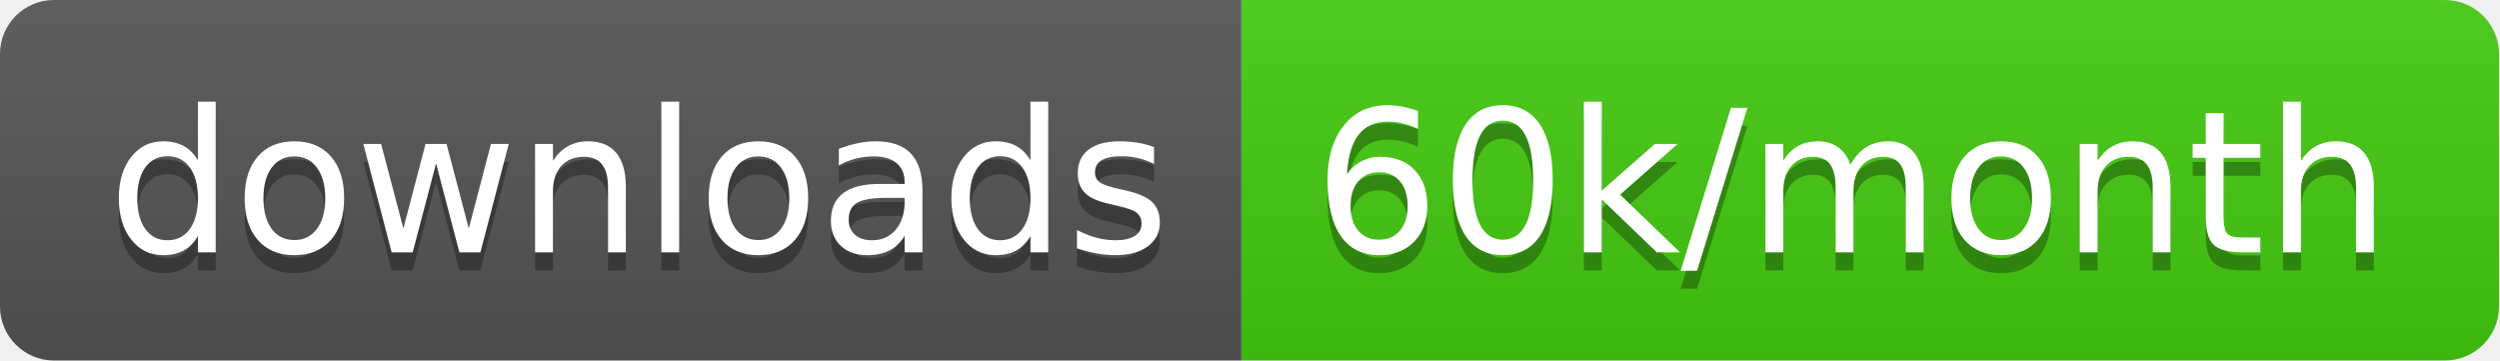
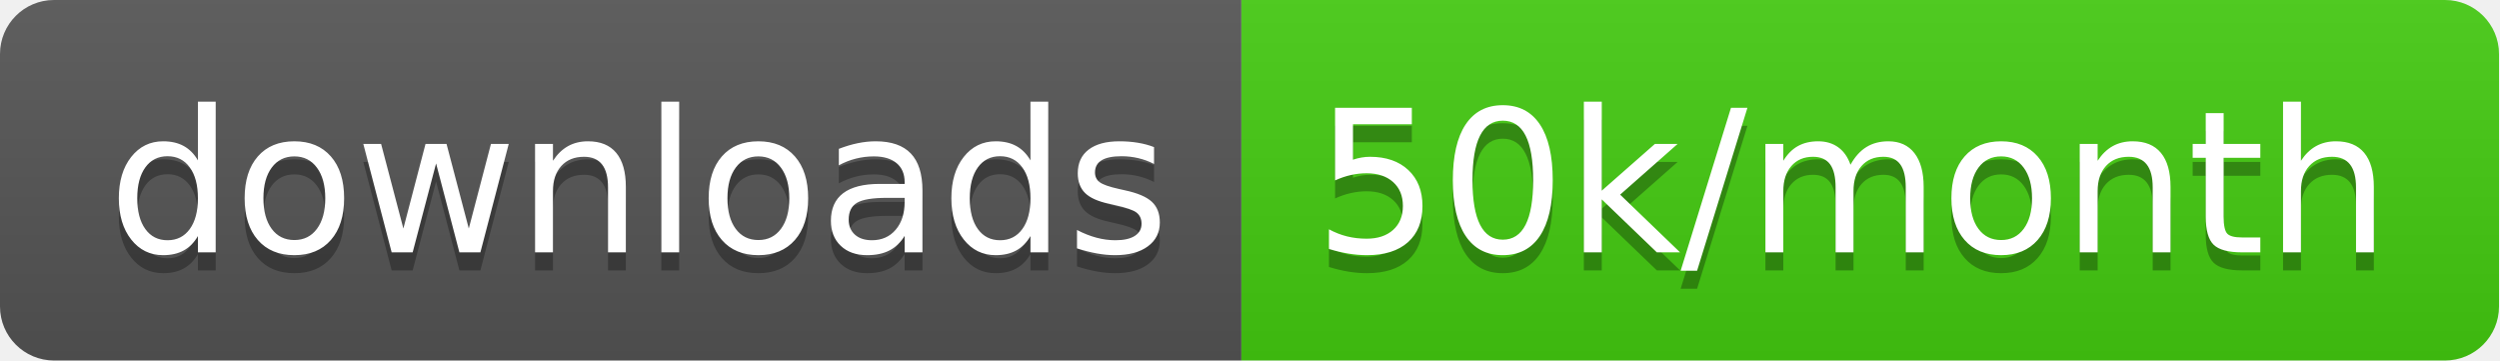
<svg xmlns="http://www.w3.org/2000/svg" width="138.7" height="20">
  <linearGradient id="smooth" x2="0" y2="100%">
    <stop offset="0" stop-color="#bbb" stop-opacity=".1" />
    <stop offset="1" stop-opacity=".1" />
  </linearGradient>
  <clipPath id="round">
    <rect width="138.7" height="20" rx="3" fill="#fff" />
  </clipPath>
  <g clip-path="url(#round)">
    <rect width="68.9" height="20" fill="#555" />
    <rect x="68.9" width="69.8" height="20" fill="#4c1" />
    <rect width="138.7" height="20" fill="url(#smooth)" />
  </g>
  <g fill="#fff" text-anchor="middle" font-family="DejaVu Sans,Verdana,Geneva,sans-serif" font-size="110">
    <text x="354.5" y="150" fill="#010101" fill-opacity=".3" transform="scale(0.1)" textLength="589.0" lengthAdjust="spacing">downloads</text>
    <text x="354.5" y="140" transform="scale(0.1)" textLength="589.0" lengthAdjust="spacing">downloads</text>
-     <text x="1028.0" y="150" fill="#010101" fill-opacity=".3" transform="scale(0.1)" textLength="598.0" lengthAdjust="spacing">60k/month</text>
-     <text x="1028.0" y="140" transform="scale(0.1)" textLength="598.0" lengthAdjust="spacing">60k/month</text>
+     <text x="1028.0" y="150" fill="#010101" fill-opacity=".3" transform="scale(0.1)" textLength="598.0" lengthAdjust="spacing">50k/month</text>
+     <text x="1028.0" y="140" transform="scale(0.1)" textLength="598.0" lengthAdjust="spacing">50k/month</text>
  </g>
</svg>
